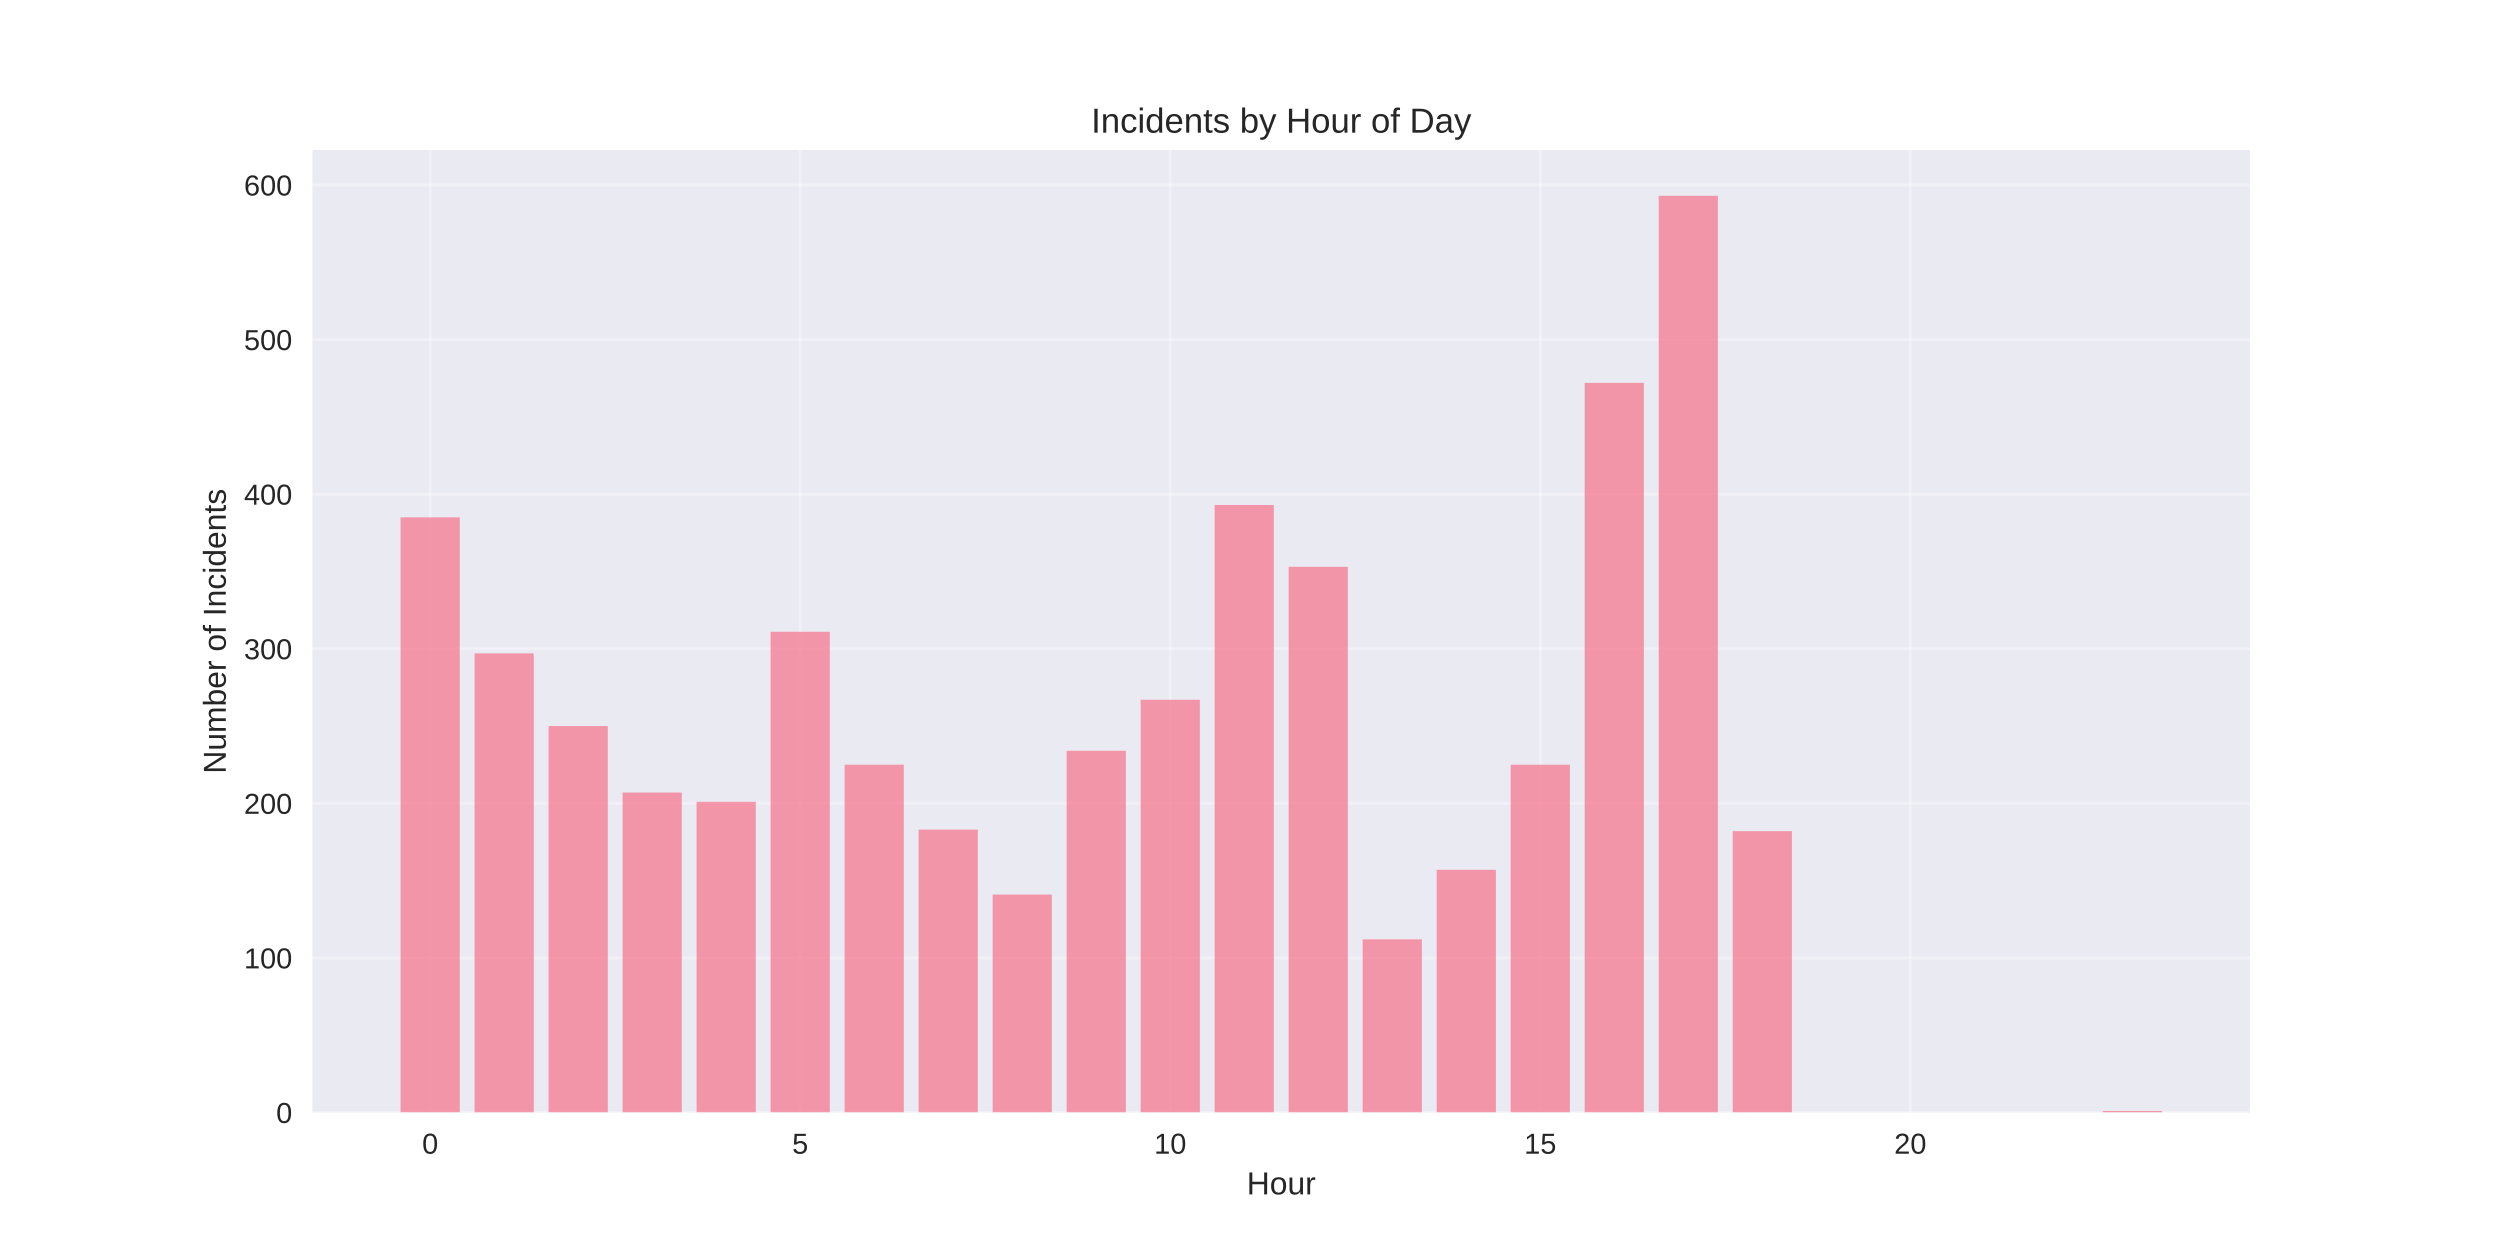
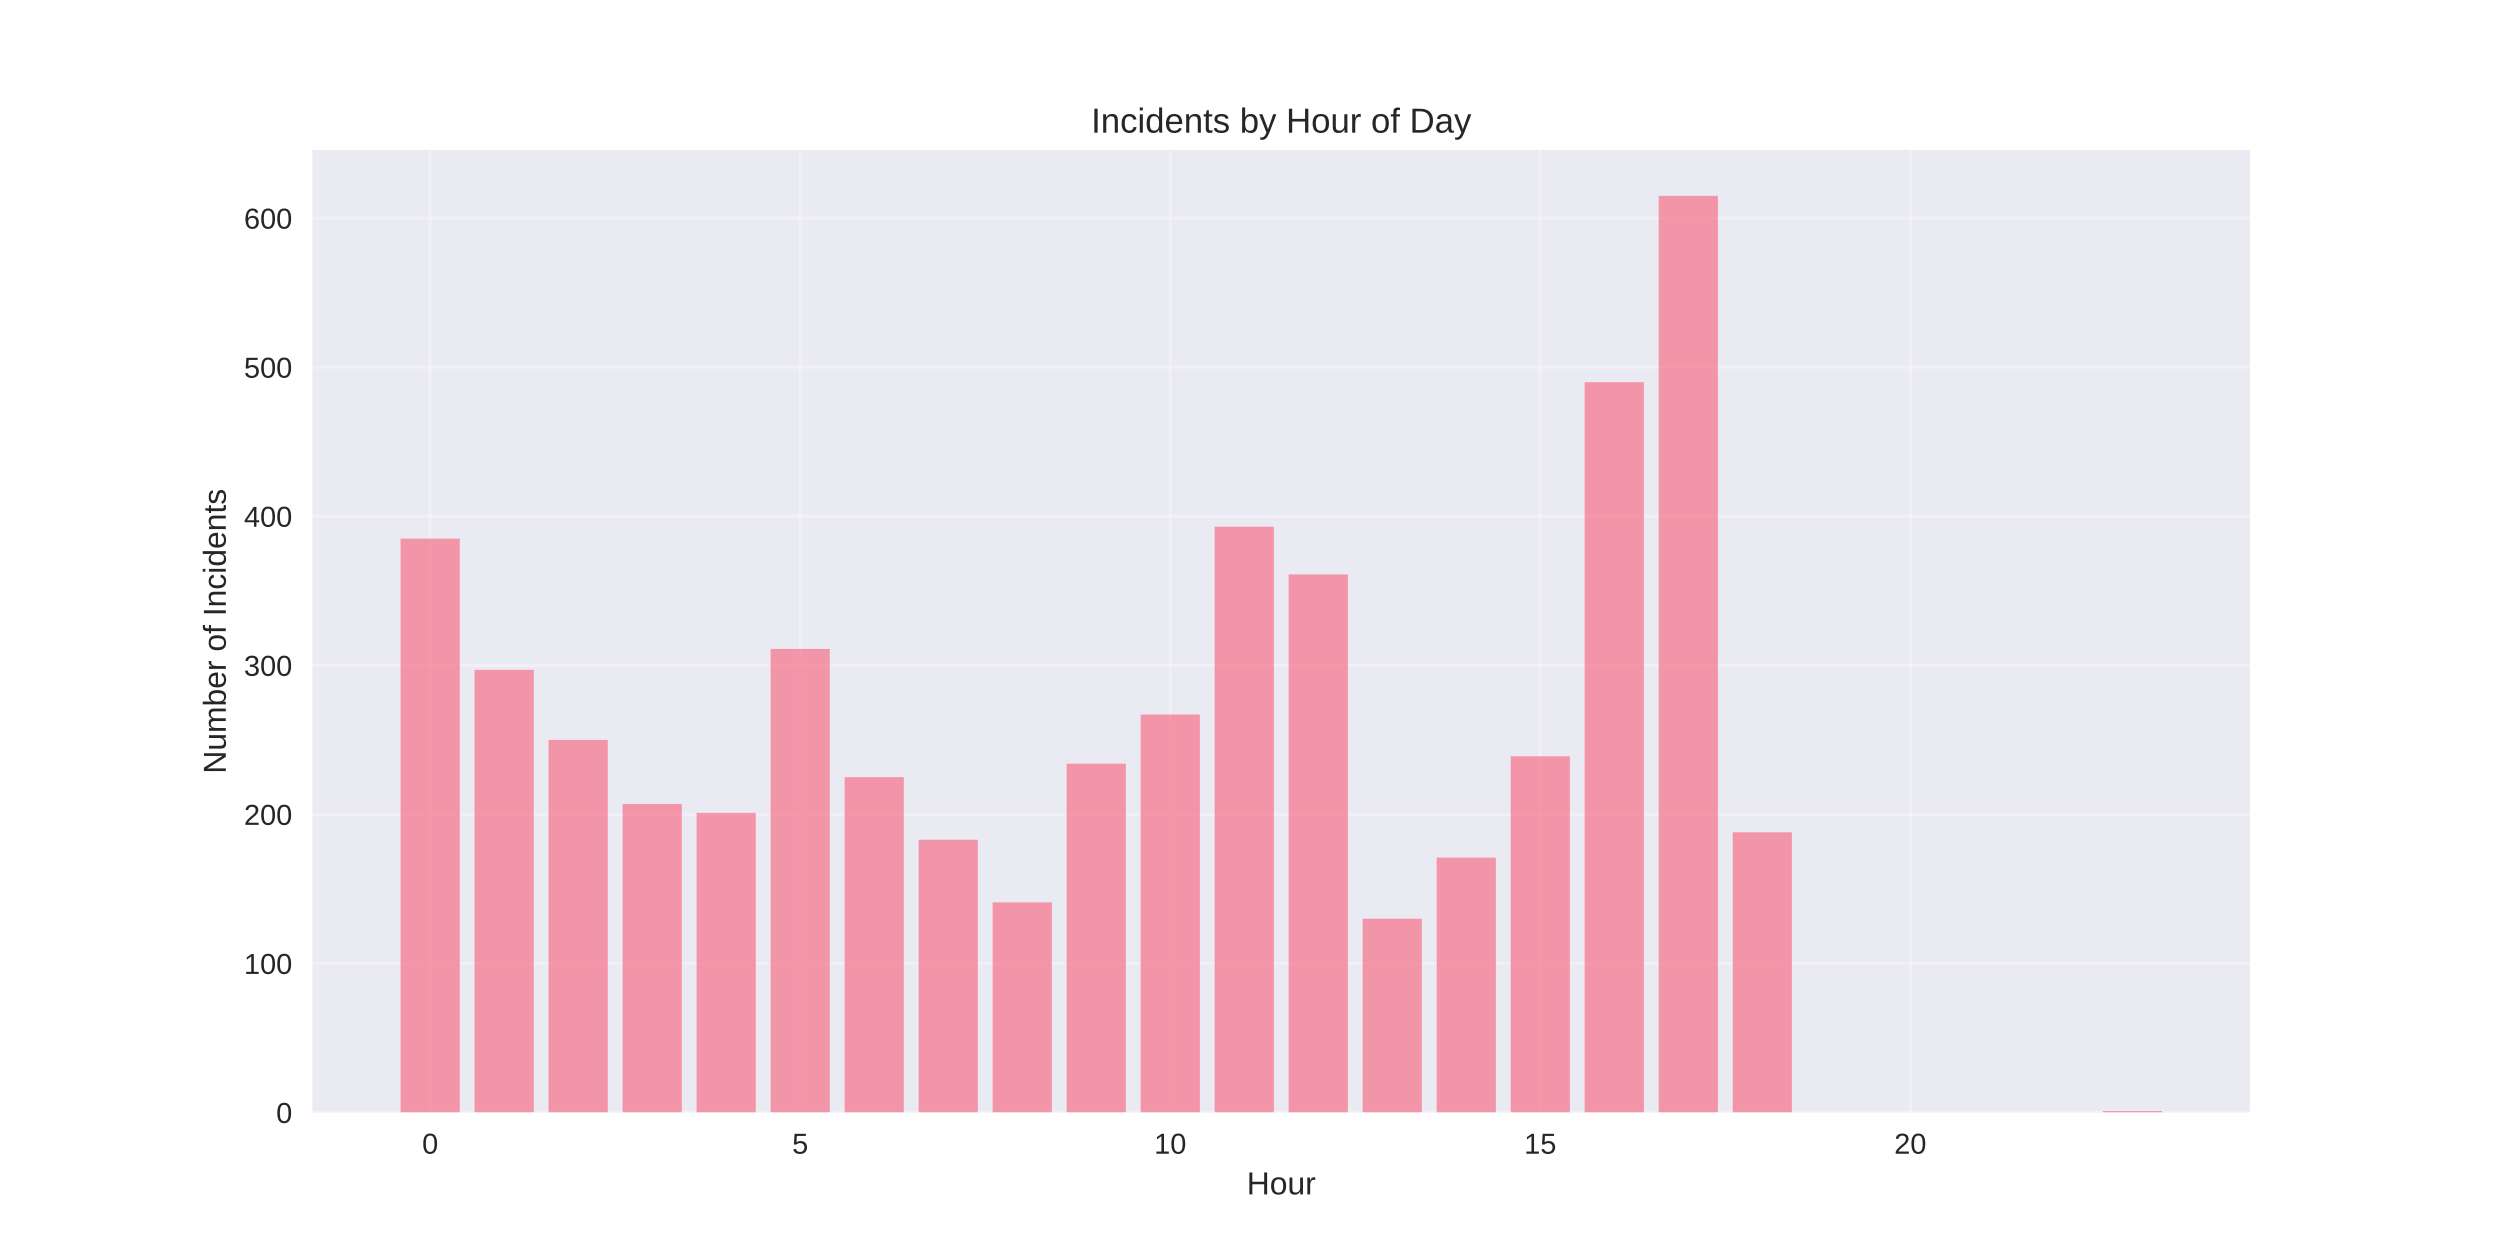
<svg xmlns="http://www.w3.org/2000/svg" width="864pt" height="432pt" viewBox="0 0 864 432" version="1.1">
  <defs>
    <style type="text/css">*{stroke-linejoin: round; stroke-linecap: butt}</style>
  </defs>
  <g id="figure_1">
    <g id="patch_1">
      <path d="M 0 432  L 864 432  L 864 0  L 0 0  z " style="fill: #ffffff" />
    </g>
    <g id="axes_1">
      <g id="patch_2">
        <path d="M 108 384.48  L 777.6 384.48  L 777.6 51.84  L 108 51.84  z " style="fill: #eaeaf2" />
      </g>
      <g id="matplotlib.axis_1">
        <g id="xtick_1">
          <g id="line2d_1">
-             <path d="M 148.667 384.48  L 148.667 51.84  " clip-path="url(#p233b98e94e)" style="fill: none; stroke: #ffffff; stroke-opacity: 0.3; stroke-linecap: round" />
+             <path d="M 148.667 384.48  L 148.667 51.84  " clip-path="url(#pefd1a2cc1c)" style="fill: none; stroke: #ffffff; stroke-opacity: 0.3; stroke-linecap: round" />
          </g>
          <g id="line2d_2" />
          <g id="text_1">
            <text style="fill: #262626; font: 10px 'Arial', 'Liberation Sans', 'DejaVu Sans', 'Bitstream Vera Sans', sans-serif; text-anchor: middle" x="148.667" y="398.727" transform="rotate(-0 148.6671 398.7269)">0</text>
          </g>
        </g>
        <g id="xtick_2">
          <g id="line2d_3">
-             <path d="M 276.551 384.48  L 276.551 51.84  " clip-path="url(#p233b98e94e)" style="fill: none; stroke: #ffffff; stroke-opacity: 0.3; stroke-linecap: round" />
+             <path d="M 276.551 384.48  L 276.551 51.84  " clip-path="url(#pefd1a2cc1c)" style="fill: none; stroke: #ffffff; stroke-opacity: 0.3; stroke-linecap: round" />
          </g>
          <g id="line2d_4" />
          <g id="text_2">
            <text style="fill: #262626; font: 10px 'Arial', 'Liberation Sans', 'DejaVu Sans', 'Bitstream Vera Sans', sans-serif; text-anchor: middle" x="276.551" y="398.727" transform="rotate(-0 276.551 398.7269)">5</text>
          </g>
        </g>
        <g id="xtick_3">
          <g id="line2d_5">
-             <path d="M 404.435 384.48  L 404.435 51.84  " clip-path="url(#p233b98e94e)" style="fill: none; stroke: #ffffff; stroke-opacity: 0.3; stroke-linecap: round" />
+             <path d="M 404.435 384.48  L 404.435 51.84  " clip-path="url(#pefd1a2cc1c)" style="fill: none; stroke: #ffffff; stroke-opacity: 0.3; stroke-linecap: round" />
          </g>
          <g id="line2d_6" />
          <g id="text_3">
            <text style="fill: #262626; font: 10px 'Arial', 'Liberation Sans', 'DejaVu Sans', 'Bitstream Vera Sans', sans-serif; text-anchor: middle" x="404.435" y="398.727" transform="rotate(-0 404.4348 398.7269)">10</text>
          </g>
        </g>
        <g id="xtick_4">
          <g id="line2d_7">
-             <path d="M 532.319 384.48  L 532.319 51.84  " clip-path="url(#p233b98e94e)" style="fill: none; stroke: #ffffff; stroke-opacity: 0.3; stroke-linecap: round" />
+             <path d="M 532.319 384.48  L 532.319 51.84  " clip-path="url(#pefd1a2cc1c)" style="fill: none; stroke: #ffffff; stroke-opacity: 0.3; stroke-linecap: round" />
          </g>
          <g id="line2d_8" />
          <g id="text_4">
            <text style="fill: #262626; font: 10px 'Arial', 'Liberation Sans', 'DejaVu Sans', 'Bitstream Vera Sans', sans-serif; text-anchor: middle" x="532.319" y="398.727" transform="rotate(-0 532.3187 398.7269)">15</text>
          </g>
        </g>
        <g id="xtick_5">
          <g id="line2d_9">
-             <path d="M 660.203 384.48  L 660.203 51.84  " clip-path="url(#p233b98e94e)" style="fill: none; stroke: #ffffff; stroke-opacity: 0.3; stroke-linecap: round" />
+             <path d="M 660.203 384.48  L 660.203 51.84  " clip-path="url(#pefd1a2cc1c)" style="fill: none; stroke: #ffffff; stroke-opacity: 0.3; stroke-linecap: round" />
          </g>
          <g id="line2d_10" />
          <g id="text_5">
            <text style="fill: #262626; font: 10px 'Arial', 'Liberation Sans', 'DejaVu Sans', 'Bitstream Vera Sans', sans-serif; text-anchor: middle" x="660.203" y="398.727" transform="rotate(-0 660.2026 398.7269)">20</text>
          </g>
        </g>
        <g id="text_6">
          <text style="fill: #262626; font: 11px 'Arial', 'Liberation Sans', 'DejaVu Sans', 'Bitstream Vera Sans', sans-serif; text-anchor: middle" x="442.8" y="412.773" transform="rotate(-0 442.8 412.7734)">Hour</text>
        </g>
      </g>
      <g id="matplotlib.axis_2">
        <g id="ytick_1">
          <g id="line2d_11">
-             <path d="M 108 384.48  L 777.6 384.48  " clip-path="url(#p233b98e94e)" style="fill: none; stroke: #ffffff; stroke-opacity: 0.3; stroke-linecap: round" />
+             <path d="M 108 384.48  L 777.6 384.48  " clip-path="url(#pefd1a2cc1c)" style="fill: none; stroke: #ffffff; stroke-opacity: 0.3; stroke-linecap: round" />
          </g>
          <g id="line2d_12" />
          <g id="text_7">
            <text style="fill: #262626; font: 10px 'Arial', 'Liberation Sans', 'DejaVu Sans', 'Bitstream Vera Sans', sans-serif; text-anchor: end" x="101" y="388.103" transform="rotate(-0 101 388.1034)">0</text>
          </g>
        </g>
        <g id="ytick_2">
          <g id="line2d_13">
-             <path d="M 108 331.057  L 777.6 331.057  " clip-path="url(#p233b98e94e)" style="fill: none; stroke: #ffffff; stroke-opacity: 0.3; stroke-linecap: round" />
+             <path d="M 108 332.968  L 777.6 332.968  " clip-path="url(#pefd1a2cc1c)" style="fill: none; stroke: #ffffff; stroke-opacity: 0.3; stroke-linecap: round" />
          </g>
          <g id="line2d_14" />
          <g id="text_8">
-             <text style="fill: #262626; font: 10px 'Arial', 'Liberation Sans', 'DejaVu Sans', 'Bitstream Vera Sans', sans-serif; text-anchor: end" x="101" y="334.68" transform="rotate(-0 101 334.6802)">100</text>
+             <text style="fill: #262626; font: 10px 'Arial', 'Liberation Sans', 'DejaVu Sans', 'Bitstream Vera Sans', sans-serif; text-anchor: end" x="101" y="336.591" transform="rotate(-0 101 336.5912)">100</text>
          </g>
        </g>
        <g id="ytick_3">
          <g id="line2d_15">
-             <path d="M 108 277.633  L 777.6 277.633  " clip-path="url(#p233b98e94e)" style="fill: none; stroke: #ffffff; stroke-opacity: 0.3; stroke-linecap: round" />
+             <path d="M 108 281.456  L 777.6 281.456  " clip-path="url(#pefd1a2cc1c)" style="fill: none; stroke: #ffffff; stroke-opacity: 0.3; stroke-linecap: round" />
          </g>
          <g id="line2d_16" />
          <g id="text_9">
-             <text style="fill: #262626; font: 10px 'Arial', 'Liberation Sans', 'DejaVu Sans', 'Bitstream Vera Sans', sans-serif; text-anchor: end" x="101" y="281.257" transform="rotate(-0 101 281.2569)">200</text>
+             <text style="fill: #262626; font: 10px 'Arial', 'Liberation Sans', 'DejaVu Sans', 'Bitstream Vera Sans', sans-serif; text-anchor: end" x="101" y="285.079" transform="rotate(-0 101 285.079)">200</text>
          </g>
        </g>
        <g id="ytick_4">
          <g id="line2d_17">
-             <path d="M 108 224.21  L 777.6 224.21  " clip-path="url(#p233b98e94e)" style="fill: none; stroke: #ffffff; stroke-opacity: 0.3; stroke-linecap: round" />
+             <path d="M 108 229.943  L 777.6 229.943  " clip-path="url(#pefd1a2cc1c)" style="fill: none; stroke: #ffffff; stroke-opacity: 0.3; stroke-linecap: round" />
          </g>
          <g id="line2d_18" />
          <g id="text_10">
-             <text style="fill: #262626; font: 10px 'Arial', 'Liberation Sans', 'DejaVu Sans', 'Bitstream Vera Sans', sans-serif; text-anchor: end" x="101" y="227.834" transform="rotate(-0 101 227.8336)">300</text>
+             <text style="fill: #262626; font: 10px 'Arial', 'Liberation Sans', 'DejaVu Sans', 'Bitstream Vera Sans', sans-serif; text-anchor: end" x="101" y="233.567" transform="rotate(-0 101 233.5669)">300</text>
          </g>
        </g>
        <g id="ytick_5">
          <g id="line2d_19">
-             <path d="M 108 170.787  L 777.6 170.787  " clip-path="url(#p233b98e94e)" style="fill: none; stroke: #ffffff; stroke-opacity: 0.3; stroke-linecap: round" />
+             <path d="M 108 178.431  L 777.6 178.431  " clip-path="url(#pefd1a2cc1c)" style="fill: none; stroke: #ffffff; stroke-opacity: 0.3; stroke-linecap: round" />
          </g>
          <g id="line2d_20" />
          <g id="text_11">
-             <text style="fill: #262626; font: 10px 'Arial', 'Liberation Sans', 'DejaVu Sans', 'Bitstream Vera Sans', sans-serif; text-anchor: end" x="101" y="174.41" transform="rotate(-0 101 174.4104)">400</text>
+             <text style="fill: #262626; font: 10px 'Arial', 'Liberation Sans', 'DejaVu Sans', 'Bitstream Vera Sans', sans-serif; text-anchor: end" x="101" y="182.055" transform="rotate(-0 101 182.0547)">400</text>
          </g>
        </g>
        <g id="ytick_6">
          <g id="line2d_21">
-             <path d="M 108 117.364  L 777.6 117.364  " clip-path="url(#p233b98e94e)" style="fill: none; stroke: #ffffff; stroke-opacity: 0.3; stroke-linecap: round" />
+             <path d="M 108 126.919  L 777.6 126.919  " clip-path="url(#pefd1a2cc1c)" style="fill: none; stroke: #ffffff; stroke-opacity: 0.3; stroke-linecap: round" />
          </g>
          <g id="line2d_22" />
          <g id="text_12">
-             <text style="fill: #262626; font: 10px 'Arial', 'Liberation Sans', 'DejaVu Sans', 'Bitstream Vera Sans', sans-serif; text-anchor: end" x="101" y="120.987" transform="rotate(-0 101 120.9871)">500</text>
+             <text style="fill: #262626; font: 10px 'Arial', 'Liberation Sans', 'DejaVu Sans', 'Bitstream Vera Sans', sans-serif; text-anchor: end" x="101" y="130.542" transform="rotate(-0 101 130.5425)">500</text>
          </g>
        </g>
        <g id="ytick_7">
          <g id="line2d_23">
-             <path d="M 108 63.94  L 777.6 63.94  " clip-path="url(#p233b98e94e)" style="fill: none; stroke: #ffffff; stroke-opacity: 0.3; stroke-linecap: round" />
+             <path d="M 108 75.407  L 777.6 75.407  " clip-path="url(#pefd1a2cc1c)" style="fill: none; stroke: #ffffff; stroke-opacity: 0.3; stroke-linecap: round" />
          </g>
          <g id="line2d_24" />
          <g id="text_13">
-             <text style="fill: #262626; font: 10px 'Arial', 'Liberation Sans', 'DejaVu Sans', 'Bitstream Vera Sans', sans-serif; text-anchor: end" x="101" y="67.564" transform="rotate(-0 101 67.56381)">600</text>
+             <text style="fill: #262626; font: 10px 'Arial', 'Liberation Sans', 'DejaVu Sans', 'Bitstream Vera Sans', sans-serif; text-anchor: end" x="101" y="79.03" transform="rotate(-0 101 79.03027)">600</text>
          </g>
        </g>
        <g id="text_14">
          <text style="fill: #262626; font: 11px 'Arial', 'Liberation Sans', 'DejaVu Sans', 'Bitstream Vera Sans', sans-serif; text-anchor: middle" x="78.035" y="218.16" transform="rotate(-90 78.03469 218.16)">Number of Incidents</text>
        </g>
      </g>
      <g id="patch_3">
-         <path d="M 138.436 384.48  L 158.898 384.48  L 158.898 178.8  L 138.436 178.8  z " clip-path="url(#p233b98e94e)" style="fill: #f77189; opacity: 0.7" />
+         <path d="M 138.436 384.48  L 158.898 384.48  L 158.898 186.158  L 138.436 186.158  z " clip-path="url(#pefd1a2cc1c)" style="fill: #f77189; opacity: 0.7" />
      </g>
      <g id="patch_4">
-         <path d="M 164.013 384.48  L 184.475 384.48  L 184.475 225.813  L 164.013 225.813  z " clip-path="url(#p233b98e94e)" style="fill: #f77189; opacity: 0.7" />
+         <path d="M 164.013 384.48  L 184.475 384.48  L 184.475 231.489  L 164.013 231.489  z " clip-path="url(#pefd1a2cc1c)" style="fill: #f77189; opacity: 0.7" />
      </g>
      <g id="patch_5">
-         <path d="M 189.59 384.48  L 210.051 384.48  L 210.051 250.922  L 189.59 250.922  z " clip-path="url(#p233b98e94e)" style="fill: #f77189; opacity: 0.7" />
+         <path d="M 189.59 384.48  L 210.051 384.48  L 210.051 255.7  L 189.59 255.7  z " clip-path="url(#pefd1a2cc1c)" style="fill: #f77189; opacity: 0.7" />
      </g>
      <g id="patch_6">
-         <path d="M 215.167 384.48  L 235.628 384.48  L 235.628 273.894  L 215.167 273.894  z " clip-path="url(#p233b98e94e)" style="fill: #f77189; opacity: 0.7" />
+         <path d="M 215.167 384.48  L 235.628 384.48  L 235.628 277.85  L 215.167 277.85  z " clip-path="url(#pefd1a2cc1c)" style="fill: #f77189; opacity: 0.7" />
      </g>
      <g id="patch_7">
-         <path d="M 240.743 384.48  L 261.205 384.48  L 261.205 277.099  L 240.743 277.099  z " clip-path="url(#p233b98e94e)" style="fill: #f77189; opacity: 0.7" />
+         <path d="M 240.743 384.48  L 261.205 384.48  L 261.205 280.94  L 240.743 280.94  z " clip-path="url(#pefd1a2cc1c)" style="fill: #f77189; opacity: 0.7" />
      </g>
      <g id="patch_8">
-         <path d="M 266.32 384.48  L 286.782 384.48  L 286.782 218.334  L 266.32 218.334  z " clip-path="url(#p233b98e94e)" style="fill: #f77189; opacity: 0.7" />
+         <path d="M 266.32 384.48  L 286.782 384.48  L 286.782 224.277  L 266.32 224.277  z " clip-path="url(#pefd1a2cc1c)" style="fill: #f77189; opacity: 0.7" />
      </g>
      <g id="patch_9">
-         <path d="M 291.897 384.48  L 312.358 384.48  L 312.358 264.278  L 291.897 264.278  z " clip-path="url(#p233b98e94e)" style="fill: #f77189; opacity: 0.7" />
+         <path d="M 291.897 384.48  L 312.358 384.48  L 312.358 268.578  L 291.897 268.578  z " clip-path="url(#pefd1a2cc1c)" style="fill: #f77189; opacity: 0.7" />
      </g>
      <g id="patch_10">
-         <path d="M 317.474 384.48  L 337.935 384.48  L 337.935 286.715  L 317.474 286.715  z " clip-path="url(#p233b98e94e)" style="fill: #f77189; opacity: 0.7" />
+         <path d="M 317.474 384.48  L 337.935 384.48  L 337.935 290.213  L 317.474 290.213  z " clip-path="url(#pefd1a2cc1c)" style="fill: #f77189; opacity: 0.7" />
      </g>
      <g id="patch_11">
-         <path d="M 343.051 384.48  L 363.512 384.48  L 363.512 309.153  L 343.051 309.153  z " clip-path="url(#p233b98e94e)" style="fill: #f77189; opacity: 0.7" />
+         <path d="M 343.051 384.48  L 363.512 384.48  L 363.512 311.848  L 343.051 311.848  z " clip-path="url(#pefd1a2cc1c)" style="fill: #f77189; opacity: 0.7" />
      </g>
      <g id="patch_12">
-         <path d="M 368.627 384.48  L 389.089 384.48  L 389.089 259.47  L 368.627 259.47  z " clip-path="url(#p233b98e94e)" style="fill: #f77189; opacity: 0.7" />
+         <path d="M 368.627 384.48  L 389.089 384.48  L 389.089 263.941  L 368.627 263.941  z " clip-path="url(#pefd1a2cc1c)" style="fill: #f77189; opacity: 0.7" />
      </g>
      <g id="patch_13">
-         <path d="M 394.204 384.48  L 414.666 384.48  L 414.666 241.84  L 394.204 241.84  z " clip-path="url(#p233b98e94e)" style="fill: #f77189; opacity: 0.7" />
+         <path d="M 394.204 384.48  L 414.666 384.48  L 414.666 246.942  L 394.204 246.942  z " clip-path="url(#pefd1a2cc1c)" style="fill: #f77189; opacity: 0.7" />
      </g>
      <g id="patch_14">
-         <path d="M 419.781 384.48  L 440.242 384.48  L 440.242 174.527  L 419.781 174.527  z " clip-path="url(#p233b98e94e)" style="fill: #f77189; opacity: 0.7" />
+         <path d="M 419.781 384.48  L 440.242 384.48  L 440.242 182.037  L 419.781 182.037  z " clip-path="url(#pefd1a2cc1c)" style="fill: #f77189; opacity: 0.7" />
      </g>
      <g id="patch_15">
-         <path d="M 445.358 384.48  L 465.819 384.48  L 465.819 195.896  L 445.358 195.896  z " clip-path="url(#p233b98e94e)" style="fill: #f77189; opacity: 0.7" />
+         <path d="M 445.358 384.48  L 465.819 384.48  L 465.819 198.521  L 445.358 198.521  z " clip-path="url(#pefd1a2cc1c)" style="fill: #f77189; opacity: 0.7" />
      </g>
      <g id="patch_16">
-         <path d="M 470.934 384.48  L 491.396 384.48  L 491.396 324.646  L 470.934 324.646  z " clip-path="url(#p233b98e94e)" style="fill: #f77189; opacity: 0.7" />
+         <path d="M 470.934 384.48  L 491.396 384.48  L 491.396 317.514  L 470.934 317.514  z " clip-path="url(#pefd1a2cc1c)" style="fill: #f77189; opacity: 0.7" />
      </g>
      <g id="patch_17">
-         <path d="M 496.511 384.48  L 516.973 384.48  L 516.973 300.605  L 496.511 300.605  z " clip-path="url(#p233b98e94e)" style="fill: #f77189; opacity: 0.7" />
+         <path d="M 496.511 384.48  L 516.973 384.48  L 516.973 296.394  L 496.511 296.394  z " clip-path="url(#pefd1a2cc1c)" style="fill: #f77189; opacity: 0.7" />
      </g>
      <g id="patch_18">
-         <path d="M 522.088 384.48  L 542.549 384.48  L 542.549 264.278  L 522.088 264.278  z " clip-path="url(#p233b98e94e)" style="fill: #f77189; opacity: 0.7" />
+         <path d="M 522.088 384.48  L 542.549 384.48  L 542.549 261.366  L 522.088 261.366  z " clip-path="url(#pefd1a2cc1c)" style="fill: #f77189; opacity: 0.7" />
      </g>
      <g id="patch_19">
-         <path d="M 547.665 384.48  L 568.126 384.48  L 568.126 132.322  L 547.665 132.322  z " clip-path="url(#p233b98e94e)" style="fill: #f77189; opacity: 0.7" />
+         <path d="M 547.665 384.48  L 568.126 384.48  L 568.126 132.07  L 547.665 132.07  z " clip-path="url(#pefd1a2cc1c)" style="fill: #f77189; opacity: 0.7" />
      </g>
      <g id="patch_20">
-         <path d="M 573.242 384.48  L 593.703 384.48  L 593.703 67.68  L 573.242 67.68  z " clip-path="url(#p233b98e94e)" style="fill: #f77189; opacity: 0.7" />
+         <path d="M 573.242 384.48  L 593.703 384.48  L 593.703 67.68  L 573.242 67.68  z " clip-path="url(#pefd1a2cc1c)" style="fill: #f77189; opacity: 0.7" />
      </g>
      <g id="patch_21">
-         <path d="M 598.818 384.48  L 619.28 384.48  L 619.28 287.25  L 598.818 287.25  z " clip-path="url(#p233b98e94e)" style="fill: #f77189; opacity: 0.7" />
+         <path d="M 598.818 384.48  L 619.28 384.48  L 619.28 287.637  L 598.818 287.637  z " clip-path="url(#pefd1a2cc1c)" style="fill: #f77189; opacity: 0.7" />
      </g>
      <g id="patch_22">
-         <path d="M 726.702 384.48  L 747.164 384.48  L 747.164 383.946  L 726.702 383.946  z " clip-path="url(#p233b98e94e)" style="fill: #f77189; opacity: 0.7" />
+         <path d="M 726.702 384.48  L 747.164 384.48  L 747.164 383.965  L 726.702 383.965  z " clip-path="url(#pefd1a2cc1c)" style="fill: #f77189; opacity: 0.7" />
      </g>
      <g id="patch_23">
        <path d="M 108 384.48  L 108 51.84  " style="fill: none" />
      </g>
      <g id="patch_24">
        <path d="M 777.6 384.48  L 777.6 51.84  " style="fill: none" />
      </g>
      <g id="patch_25">
        <path d="M 108 384.48  L 777.6 384.48  " style="fill: none" />
      </g>
      <g id="patch_26">
        <path d="M 108 51.84  L 777.6 51.84  " style="fill: none" />
      </g>
      <g id="text_15">
        <text style="fill: #262626; font: 12px 'Arial', 'Liberation Sans', 'DejaVu Sans', 'Bitstream Vera Sans', sans-serif; text-anchor: middle" x="442.8" y="45.84" transform="rotate(-0 442.8 45.84)">Incidents by Hour of Day</text>
      </g>
    </g>
  </g>
  <defs>
-     <clipPath id="p233b98e94e">
+     <clipPath id="pefd1a2cc1c">
      <rect x="108" y="51.84" width="669.6" height="332.64" />
    </clipPath>
  </defs>
</svg>
